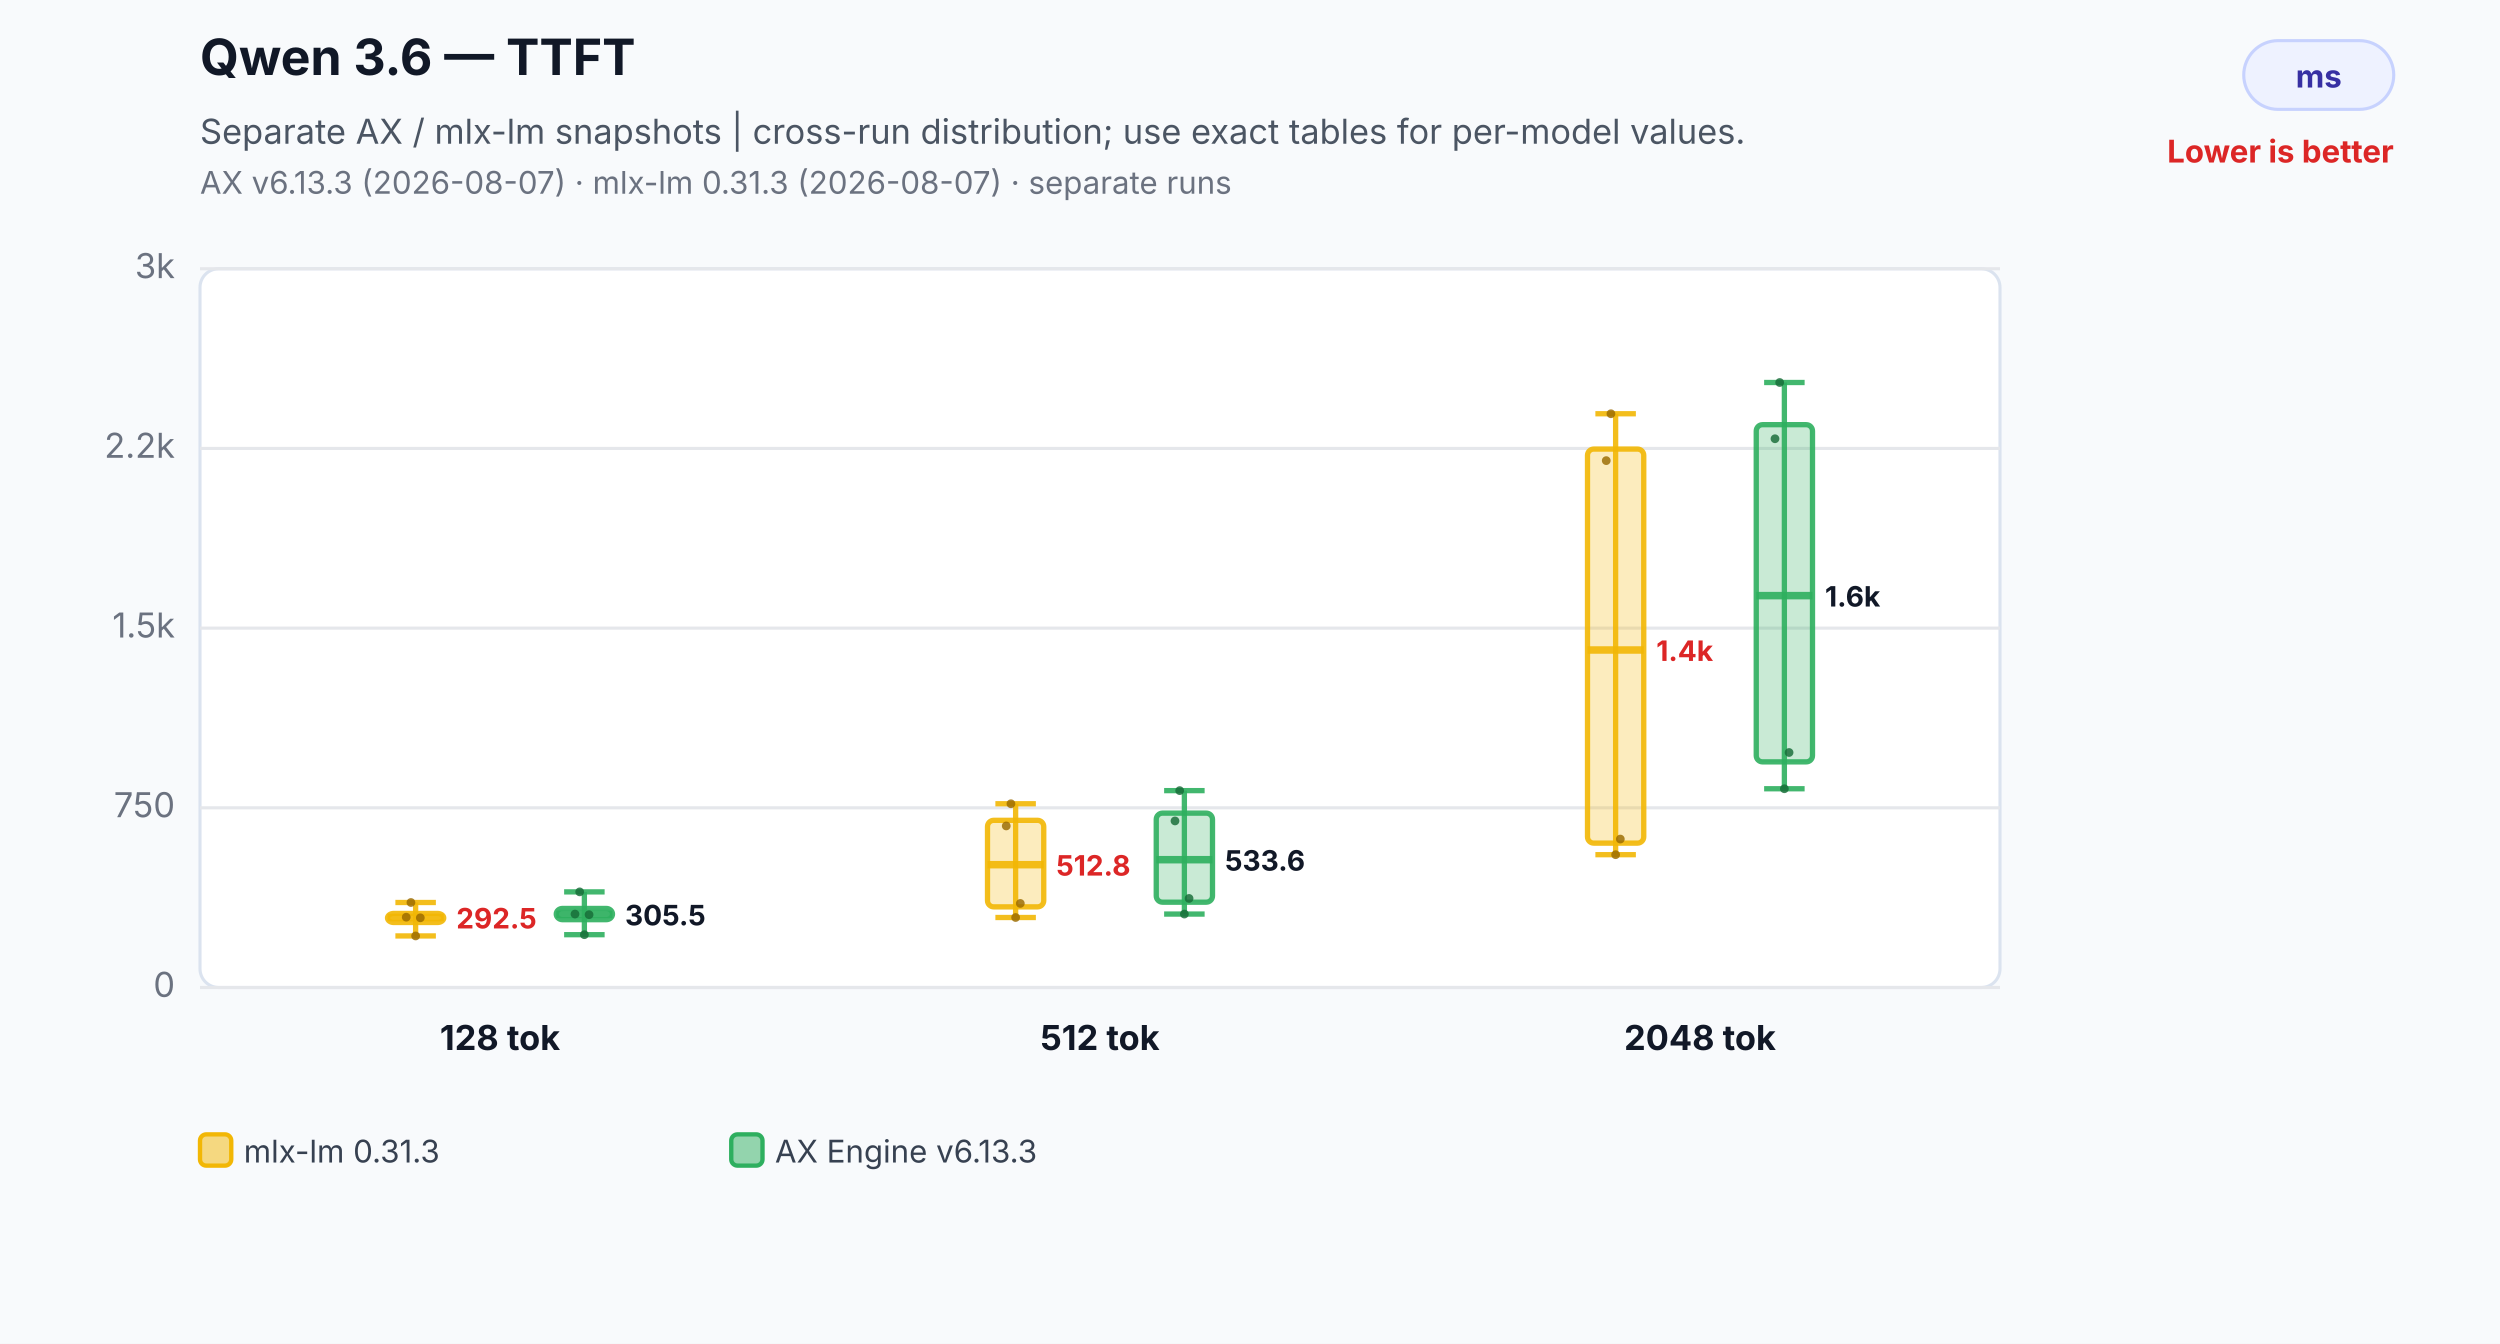
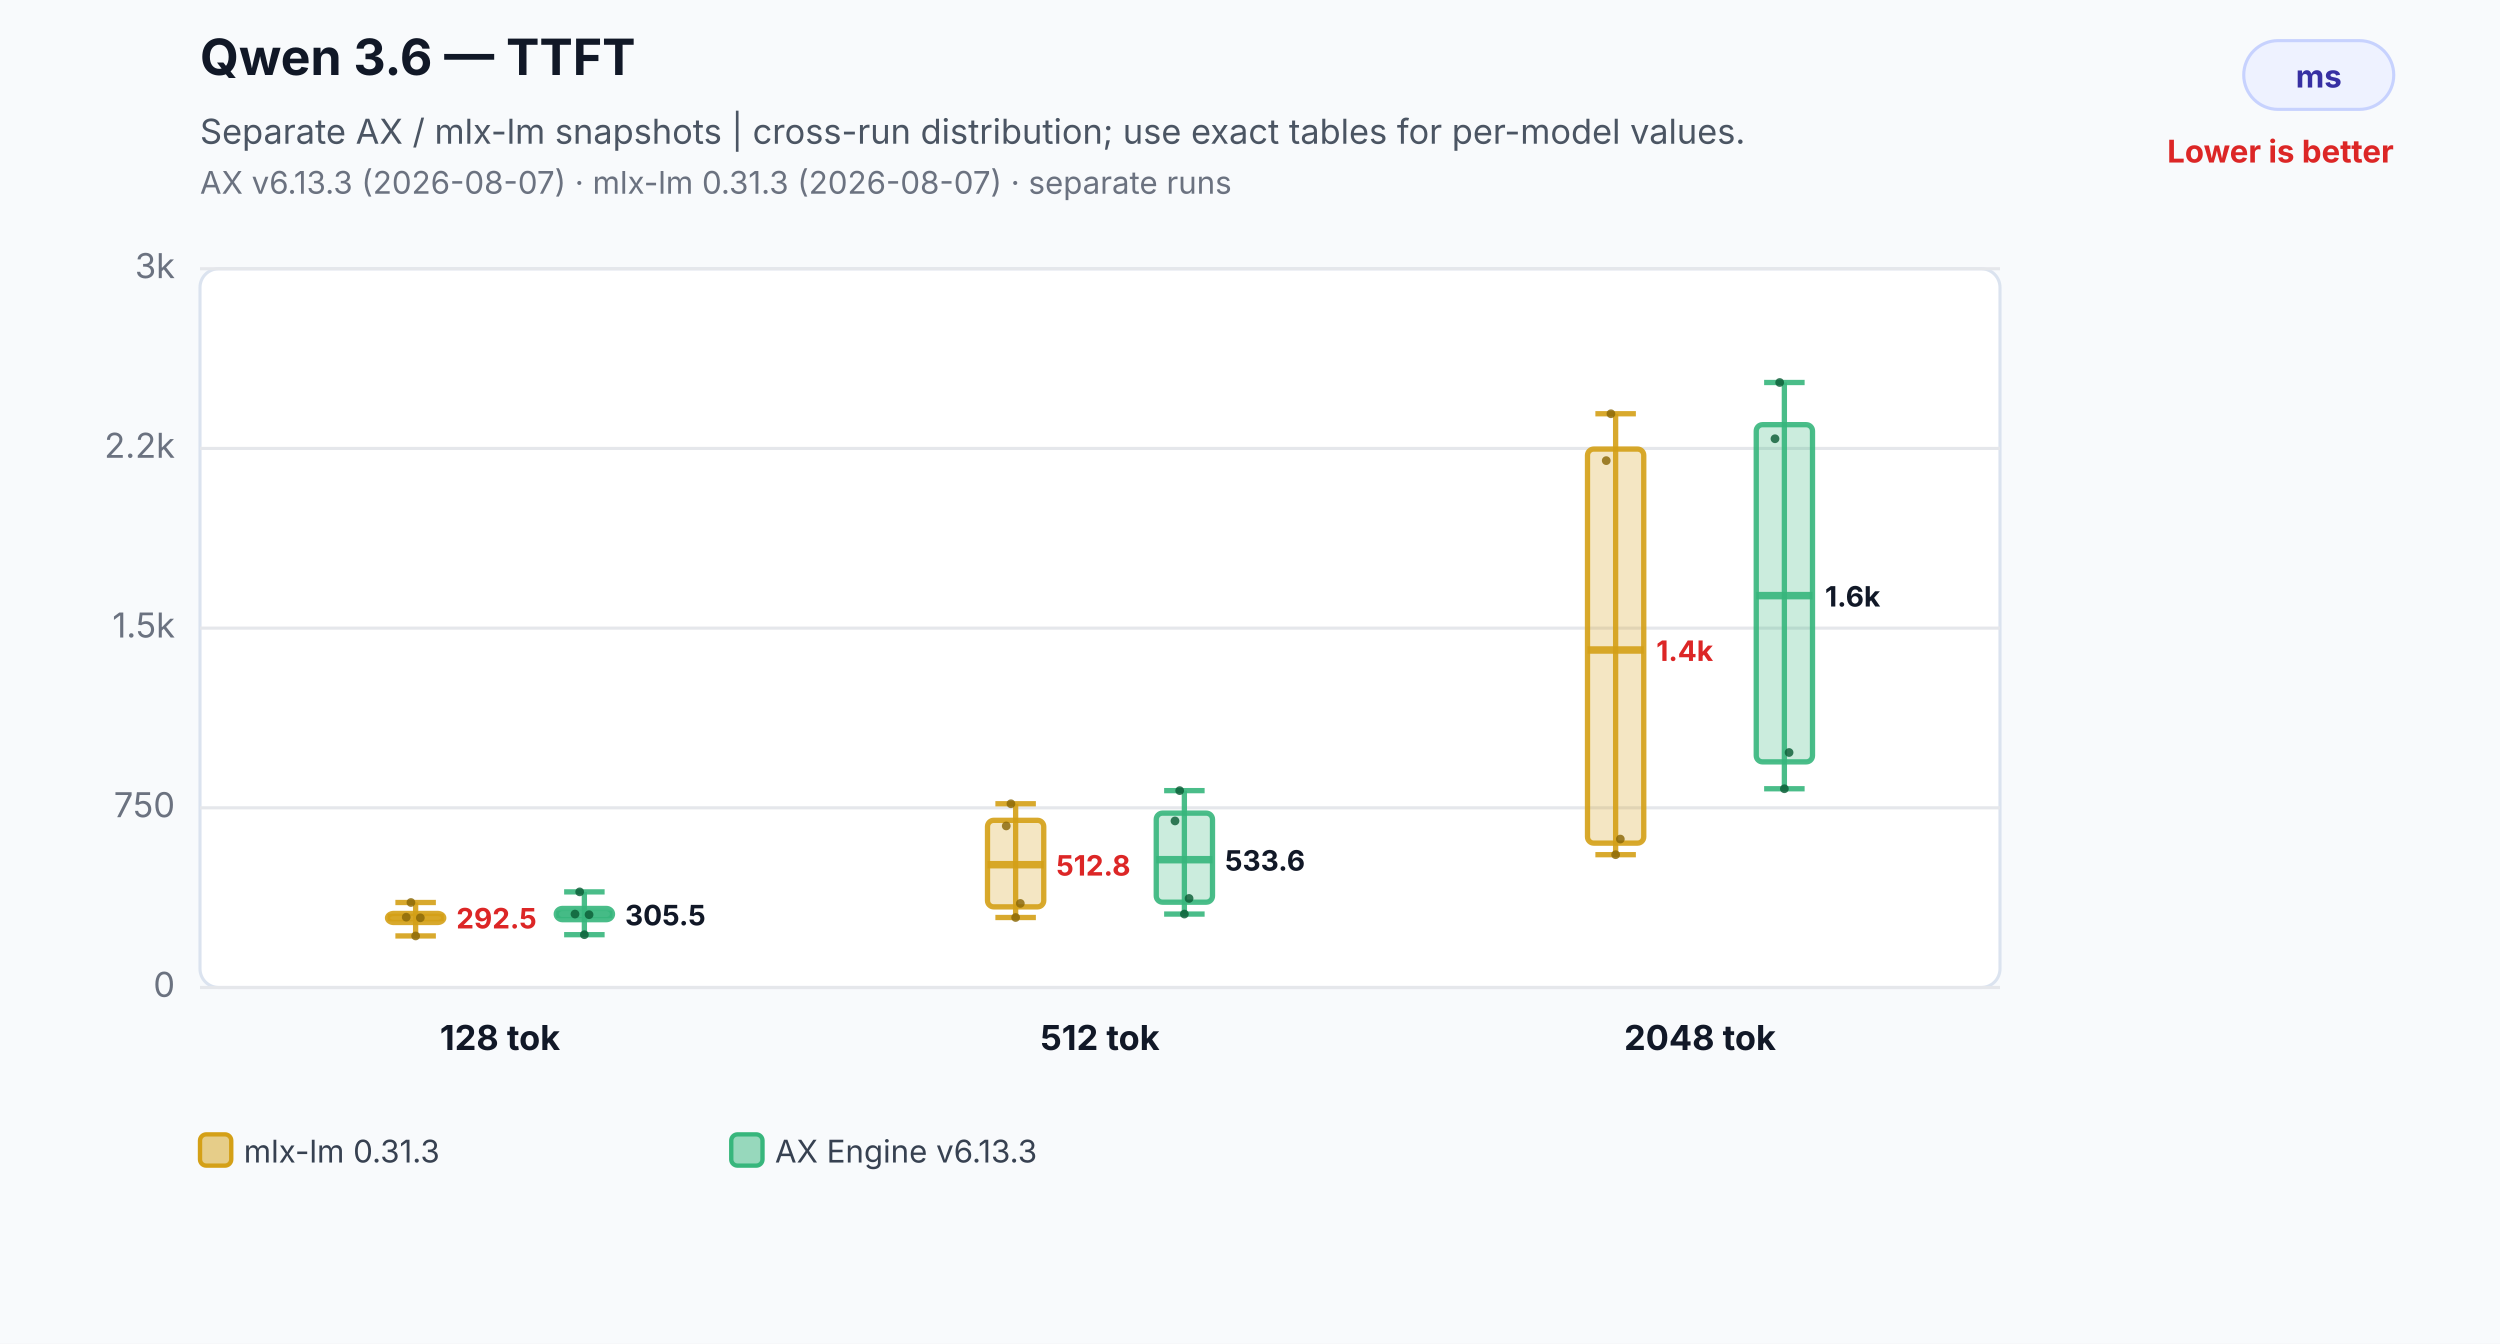
<svg xmlns="http://www.w3.org/2000/svg" width="800" height="430" viewBox="0 0 800 430" role="img" aria-labelledby="title desc">
  <rect width="800" height="430" fill="#f8fafc" />
  <text x="64" y="24" font-family="Inter,Segoe UI,Arial,sans-serif" font-size="16" font-weight="700" fill="#111827">Qwen 3.6 — TTFT</text>
  <text x="64" y="46" font-family="Inter,Segoe UI,Arial,sans-serif" font-size="11" fill="#4b5563">Separate AX / mlx-lm snapshots | cross-run distribution; use exact tables for per-model values.</text>
  <text x="64" y="62" font-family="Inter,Segoe UI,Arial,sans-serif" font-size="10" fill="#6b7280">AX v6.13.3 (2026-08-07) · mlx-lm 0.31.3 (2026-08-07) · separate runs</text>
  <rect x="718" y="13" width="48" height="22" rx="11" fill="#eef2ff" stroke="#c7d2fe" />
  <text x="742.0" y="28" text-anchor="middle" font-family="Inter,Segoe UI,Arial,sans-serif" font-size="10" font-weight="700" fill="#3730a3">ms</text>
  <text x="766" y="52" text-anchor="end" font-family="Inter,Segoe UI,Arial,sans-serif" font-size="10" font-weight="700" fill="#dc2626">Lower is better</text>
  <rect x="64" y="86" width="576" height="230" rx="6" fill="#ffffff" stroke="#dbe3ef" />
  <line x1="64" y1="316.0" x2="640" y2="316.0" stroke="#e5e7eb" stroke-width="1" />
  <text x="56" y="319.0" text-anchor="end" font-family="Inter,Segoe UI,Arial,sans-serif" font-size="11" fill="#6b7280">0</text>
  <line x1="64" y1="258.5" x2="640" y2="258.5" stroke="#e5e7eb" stroke-width="1" />
  <text x="56" y="261.5" text-anchor="end" font-family="Inter,Segoe UI,Arial,sans-serif" font-size="11" fill="#6b7280">750</text>
  <line x1="64" y1="201.0" x2="640" y2="201.0" stroke="#e5e7eb" stroke-width="1" />
  <text x="56" y="204.0" text-anchor="end" font-family="Inter,Segoe UI,Arial,sans-serif" font-size="11" fill="#6b7280">1.5k</text>
  <line x1="64" y1="143.5" x2="640" y2="143.5" stroke="#e5e7eb" stroke-width="1" />
  <text x="56" y="146.5" text-anchor="end" font-family="Inter,Segoe UI,Arial,sans-serif" font-size="11" fill="#6b7280">2.2k</text>
  <line x1="64" y1="86.0" x2="640" y2="86.0" stroke="#e5e7eb" stroke-width="1" />
  <text x="56" y="89.0" text-anchor="end" font-family="Inter,Segoe UI,Arial,sans-serif" font-size="11" fill="#6b7280">3k</text>
-   <line x1="133" y1="288.8" x2="133" y2="299.5" stroke="#f2b705" stroke-opacity="0.9" stroke-width="1.7" />
-   <line x1="126.52" y1="288.8" x2="139.48" y2="288.8" stroke="#f2b705" stroke-opacity="0.9" stroke-width="1.7" />
-   <line x1="126.52" y1="299.5" x2="139.48" y2="299.5" stroke="#f2b705" stroke-opacity="0.9" stroke-width="1.7" />
-   <rect x="124" y="292.3" width="18" height="2.9" rx="2" fill="#f2b705" fill-opacity="0.26" stroke="#f2b705" stroke-opacity="0.9" stroke-width="1.7" />
-   <line x1="124" y1="293.6" x2="142" y2="293.6" stroke="#f2b705" stroke-opacity="0.9" stroke-width="2.4" />
+   <line x1="133" y1="288.8" x2="133" y2="299.5" stroke="#d4a017" stroke-opacity="0.9" stroke-width="1.7" />
+   <line x1="126.52" y1="288.8" x2="139.48" y2="288.8" stroke="#d4a017" stroke-opacity="0.9" stroke-width="1.7" />
+   <line x1="126.52" y1="299.5" x2="139.48" y2="299.5" stroke="#d4a017" stroke-opacity="0.9" stroke-width="1.7" />
+   <rect x="124" y="292.3" width="18" height="2.9" rx="2" fill="#d4a017" fill-opacity="0.26" stroke="#d4a017" stroke-opacity="0.9" stroke-width="1.7" />
+   <line x1="124" y1="293.6" x2="142" y2="293.6" stroke="#d4a017" stroke-opacity="0.9" stroke-width="2.4" />
  <text x="146" y="297.1" text-anchor="start" font-family="Inter,Segoe UI,Arial,sans-serif" font-size="9" font-weight="700" fill="#dc2626" stroke="#ffffff" stroke-width="3" paint-order="stroke">292.5</text>
-   <circle cx="130" cy="293.5" r="1.4" fill="#9a6a00" fill-opacity="0.82" />
-   <circle cx="131.5" cy="288.8" r="1.4" fill="#9a6a00" fill-opacity="0.82" />
-   <circle cx="133" cy="299.5" r="1.4" fill="#9a6a00" fill-opacity="0.82" />
-   <circle cx="134.5" cy="293.7" r="1.4" fill="#9a6a00" fill-opacity="0.82" />
-   <line x1="187" y1="285.4" x2="187" y2="299.1" stroke="#2eaf5f" stroke-opacity="0.9" stroke-width="1.7" />
-   <line x1="180.52" y1="285.4" x2="193.48" y2="285.4" stroke="#2eaf5f" stroke-opacity="0.9" stroke-width="1.7" />
-   <line x1="180.52" y1="299.1" x2="193.48" y2="299.1" stroke="#2eaf5f" stroke-opacity="0.9" stroke-width="1.7" />
-   <rect x="178" y="290.7" width="18" height="3.6" rx="2" fill="#2eaf5f" fill-opacity="0.26" stroke="#2eaf5f" stroke-opacity="0.9" stroke-width="1.7" />
-   <line x1="178" y1="292.6" x2="196" y2="292.6" stroke="#2eaf5f" stroke-opacity="0.9" stroke-width="2.4" />
+   <circle cx="130" cy="293.5" r="1.4" fill="#8a6808" fill-opacity="0.82" />
+   <circle cx="131.5" cy="288.8" r="1.4" fill="#8a6808" fill-opacity="0.82" />
+   <circle cx="133" cy="299.5" r="1.4" fill="#8a6808" fill-opacity="0.82" />
+   <circle cx="134.5" cy="293.7" r="1.4" fill="#8a6808" fill-opacity="0.82" />
+   <line x1="187" y1="285.4" x2="187" y2="299.1" stroke="#37b67c" stroke-opacity="0.9" stroke-width="1.7" />
+   <line x1="180.52" y1="285.4" x2="193.48" y2="285.4" stroke="#37b67c" stroke-opacity="0.9" stroke-width="1.7" />
+   <line x1="180.52" y1="299.1" x2="193.48" y2="299.1" stroke="#37b67c" stroke-opacity="0.9" stroke-width="1.7" />
+   <rect x="178" y="290.7" width="18" height="3.6" rx="2" fill="#37b67c" fill-opacity="0.26" stroke="#37b67c" stroke-opacity="0.9" stroke-width="1.7" />
+   <line x1="178" y1="292.6" x2="196" y2="292.6" stroke="#37b67c" stroke-opacity="0.9" stroke-width="2.4" />
  <text x="200" y="296.1" text-anchor="start" font-family="Inter,Segoe UI,Arial,sans-serif" font-size="9" font-weight="700" fill="#111827" stroke="#ffffff" stroke-width="3" paint-order="stroke">305.5</text>
-   <circle cx="184" cy="292.5" r="1.4" fill="#176c37" fill-opacity="0.82" />
-   <circle cx="185.5" cy="285.4" r="1.4" fill="#176c37" fill-opacity="0.82" />
-   <circle cx="187" cy="299.1" r="1.4" fill="#176c37" fill-opacity="0.82" />
-   <circle cx="188.5" cy="292.7" r="1.4" fill="#176c37" fill-opacity="0.82" />
+   <circle cx="184" cy="292.5" r="1.4" fill="#0b5d36" fill-opacity="0.82" />
+   <circle cx="185.5" cy="285.4" r="1.4" fill="#0b5d36" fill-opacity="0.82" />
+   <circle cx="187" cy="299.1" r="1.4" fill="#0b5d36" fill-opacity="0.82" />
+   <circle cx="188.5" cy="292.7" r="1.4" fill="#0b5d36" fill-opacity="0.82" />
  <text x="160" y="336" text-anchor="middle" font-family="Inter,Segoe UI,Arial,sans-serif" font-size="11" font-weight="700" fill="#111827">128 tok</text>
-   <line x1="325" y1="257.2" x2="325" y2="293.6" stroke="#f2b705" stroke-opacity="0.9" stroke-width="1.7" />
-   <line x1="318.52" y1="257.2" x2="331.48" y2="257.2" stroke="#f2b705" stroke-opacity="0.9" stroke-width="1.7" />
-   <line x1="318.52" y1="293.6" x2="331.48" y2="293.6" stroke="#f2b705" stroke-opacity="0.9" stroke-width="1.7" />
-   <rect x="316" y="262.5" width="18" height="27.7" rx="2" fill="#f2b705" fill-opacity="0.26" stroke="#f2b705" stroke-opacity="0.9" stroke-width="1.7" />
-   <line x1="316" y1="276.7" x2="334" y2="276.7" stroke="#f2b705" stroke-opacity="0.9" stroke-width="2.4" />
+   <line x1="325" y1="257.2" x2="325" y2="293.6" stroke="#d4a017" stroke-opacity="0.9" stroke-width="1.7" />
+   <line x1="318.52" y1="257.2" x2="331.48" y2="257.2" stroke="#d4a017" stroke-opacity="0.9" stroke-width="1.7" />
+   <line x1="318.52" y1="293.6" x2="331.48" y2="293.6" stroke="#d4a017" stroke-opacity="0.9" stroke-width="1.7" />
+   <rect x="316" y="262.5" width="18" height="27.7" rx="2" fill="#d4a017" fill-opacity="0.26" stroke="#d4a017" stroke-opacity="0.9" stroke-width="1.7" />
+   <line x1="316" y1="276.7" x2="334" y2="276.7" stroke="#d4a017" stroke-opacity="0.9" stroke-width="2.4" />
  <text x="338" y="280.2" text-anchor="start" font-family="Inter,Segoe UI,Arial,sans-serif" font-size="9" font-weight="700" fill="#dc2626" stroke="#ffffff" stroke-width="3" paint-order="stroke">512.8</text>
-   <circle cx="322" cy="264.3" r="1.4" fill="#9a6a00" fill-opacity="0.82" />
-   <circle cx="323.5" cy="257.2" r="1.4" fill="#9a6a00" fill-opacity="0.82" />
-   <circle cx="325" cy="293.6" r="1.4" fill="#9a6a00" fill-opacity="0.82" />
-   <circle cx="326.5" cy="289.1" r="1.4" fill="#9a6a00" fill-opacity="0.82" />
-   <line x1="379" y1="253.0" x2="379" y2="292.5" stroke="#2eaf5f" stroke-opacity="0.9" stroke-width="1.7" />
-   <line x1="372.52" y1="253.0" x2="385.48" y2="253.0" stroke="#2eaf5f" stroke-opacity="0.9" stroke-width="1.7" />
-   <line x1="372.52" y1="292.5" x2="385.48" y2="292.5" stroke="#2eaf5f" stroke-opacity="0.9" stroke-width="1.7" />
-   <rect x="370" y="260.2" width="18" height="28.5" rx="2" fill="#2eaf5f" fill-opacity="0.26" stroke="#2eaf5f" stroke-opacity="0.9" stroke-width="1.7" />
-   <line x1="370" y1="275.1" x2="388" y2="275.1" stroke="#2eaf5f" stroke-opacity="0.9" stroke-width="2.4" />
+   <circle cx="322" cy="264.3" r="1.4" fill="#8a6808" fill-opacity="0.82" />
+   <circle cx="323.5" cy="257.2" r="1.4" fill="#8a6808" fill-opacity="0.82" />
+   <circle cx="325" cy="293.6" r="1.4" fill="#8a6808" fill-opacity="0.82" />
+   <circle cx="326.5" cy="289.1" r="1.4" fill="#8a6808" fill-opacity="0.82" />
+   <line x1="379" y1="253.0" x2="379" y2="292.5" stroke="#37b67c" stroke-opacity="0.9" stroke-width="1.7" />
+   <line x1="372.52" y1="253.0" x2="385.48" y2="253.0" stroke="#37b67c" stroke-opacity="0.9" stroke-width="1.7" />
+   <line x1="372.52" y1="292.5" x2="385.48" y2="292.5" stroke="#37b67c" stroke-opacity="0.9" stroke-width="1.7" />
+   <rect x="370" y="260.2" width="18" height="28.5" rx="2" fill="#37b67c" fill-opacity="0.26" stroke="#37b67c" stroke-opacity="0.9" stroke-width="1.7" />
+   <line x1="370" y1="275.1" x2="388" y2="275.1" stroke="#37b67c" stroke-opacity="0.9" stroke-width="2.4" />
  <text x="392" y="278.6" text-anchor="start" font-family="Inter,Segoe UI,Arial,sans-serif" font-size="9" font-weight="700" fill="#111827" stroke="#ffffff" stroke-width="3" paint-order="stroke">533.6</text>
-   <circle cx="376" cy="262.7" r="1.4" fill="#176c37" fill-opacity="0.82" />
-   <circle cx="377.5" cy="253.0" r="1.4" fill="#176c37" fill-opacity="0.82" />
-   <circle cx="379" cy="292.5" r="1.4" fill="#176c37" fill-opacity="0.82" />
-   <circle cx="380.5" cy="287.5" r="1.4" fill="#176c37" fill-opacity="0.82" />
+   <circle cx="376" cy="262.7" r="1.4" fill="#0b5d36" fill-opacity="0.82" />
+   <circle cx="377.5" cy="253.0" r="1.4" fill="#0b5d36" fill-opacity="0.82" />
+   <circle cx="379" cy="292.5" r="1.4" fill="#0b5d36" fill-opacity="0.82" />
+   <circle cx="380.5" cy="287.5" r="1.4" fill="#0b5d36" fill-opacity="0.82" />
  <text x="352" y="336" text-anchor="middle" font-family="Inter,Segoe UI,Arial,sans-serif" font-size="11" font-weight="700" fill="#111827">512 tok</text>
-   <line x1="517" y1="132.4" x2="517" y2="273.5" stroke="#f2b705" stroke-opacity="0.9" stroke-width="1.7" />
-   <line x1="510.52" y1="132.4" x2="523.48" y2="132.4" stroke="#f2b705" stroke-opacity="0.9" stroke-width="1.7" />
-   <line x1="510.52" y1="273.5" x2="523.48" y2="273.5" stroke="#f2b705" stroke-opacity="0.9" stroke-width="1.7" />
-   <rect x="508" y="143.7" width="18" height="126.1" rx="2" fill="#f2b705" fill-opacity="0.26" stroke="#f2b705" stroke-opacity="0.9" stroke-width="1.7" />
-   <line x1="508" y1="208.0" x2="526" y2="208.0" stroke="#f2b705" stroke-opacity="0.9" stroke-width="2.4" />
+   <line x1="517" y1="132.4" x2="517" y2="273.5" stroke="#d4a017" stroke-opacity="0.9" stroke-width="1.7" />
+   <line x1="510.52" y1="132.4" x2="523.48" y2="132.4" stroke="#d4a017" stroke-opacity="0.9" stroke-width="1.7" />
+   <line x1="510.52" y1="273.5" x2="523.48" y2="273.5" stroke="#d4a017" stroke-opacity="0.9" stroke-width="1.7" />
+   <rect x="508" y="143.7" width="18" height="126.1" rx="2" fill="#d4a017" fill-opacity="0.26" stroke="#d4a017" stroke-opacity="0.9" stroke-width="1.7" />
+   <line x1="508" y1="208.0" x2="526" y2="208.0" stroke="#d4a017" stroke-opacity="0.9" stroke-width="2.4" />
  <text x="530" y="211.5" text-anchor="start" font-family="Inter,Segoe UI,Arial,sans-serif" font-size="9" font-weight="700" fill="#dc2626" stroke="#ffffff" stroke-width="3" paint-order="stroke">1.4k</text>
-   <circle cx="514" cy="147.4" r="1.4" fill="#9a6a00" fill-opacity="0.82" />
-   <circle cx="515.5" cy="132.4" r="1.4" fill="#9a6a00" fill-opacity="0.82" />
-   <circle cx="517" cy="273.5" r="1.4" fill="#9a6a00" fill-opacity="0.82" />
-   <circle cx="518.5" cy="268.5" r="1.4" fill="#9a6a00" fill-opacity="0.82" />
-   <line x1="571" y1="122.4" x2="571" y2="252.4" stroke="#2eaf5f" stroke-opacity="0.9" stroke-width="1.7" />
-   <line x1="564.52" y1="122.4" x2="577.48" y2="122.4" stroke="#2eaf5f" stroke-opacity="0.9" stroke-width="1.7" />
-   <line x1="564.52" y1="252.4" x2="577.48" y2="252.4" stroke="#2eaf5f" stroke-opacity="0.9" stroke-width="1.7" />
-   <rect x="562" y="135.9" width="18" height="107.9" rx="2" fill="#2eaf5f" fill-opacity="0.26" stroke="#2eaf5f" stroke-opacity="0.9" stroke-width="1.7" />
-   <line x1="562" y1="190.6" x2="580" y2="190.6" stroke="#2eaf5f" stroke-opacity="0.9" stroke-width="2.4" />
+   <circle cx="514" cy="147.4" r="1.4" fill="#8a6808" fill-opacity="0.82" />
+   <circle cx="515.5" cy="132.4" r="1.4" fill="#8a6808" fill-opacity="0.82" />
+   <circle cx="517" cy="273.5" r="1.4" fill="#8a6808" fill-opacity="0.82" />
+   <circle cx="518.5" cy="268.5" r="1.4" fill="#8a6808" fill-opacity="0.82" />
+   <line x1="571" y1="122.4" x2="571" y2="252.4" stroke="#37b67c" stroke-opacity="0.9" stroke-width="1.7" />
+   <line x1="564.52" y1="122.4" x2="577.48" y2="122.4" stroke="#37b67c" stroke-opacity="0.9" stroke-width="1.7" />
+   <line x1="564.52" y1="252.4" x2="577.48" y2="252.4" stroke="#37b67c" stroke-opacity="0.9" stroke-width="1.7" />
+   <rect x="562" y="135.9" width="18" height="107.9" rx="2" fill="#37b67c" fill-opacity="0.26" stroke="#37b67c" stroke-opacity="0.9" stroke-width="1.7" />
+   <line x1="562" y1="190.6" x2="580" y2="190.6" stroke="#37b67c" stroke-opacity="0.9" stroke-width="2.4" />
  <text x="584" y="194.1" text-anchor="start" font-family="Inter,Segoe UI,Arial,sans-serif" font-size="9" font-weight="700" fill="#111827" stroke="#ffffff" stroke-width="3" paint-order="stroke">1.6k</text>
-   <circle cx="568" cy="140.4" r="1.4" fill="#176c37" fill-opacity="0.82" />
-   <circle cx="569.5" cy="122.4" r="1.4" fill="#176c37" fill-opacity="0.82" />
-   <circle cx="571" cy="252.4" r="1.4" fill="#176c37" fill-opacity="0.82" />
-   <circle cx="572.5" cy="240.8" r="1.4" fill="#176c37" fill-opacity="0.82" />
+   <circle cx="568" cy="140.4" r="1.4" fill="#0b5d36" fill-opacity="0.82" />
+   <circle cx="569.5" cy="122.4" r="1.4" fill="#0b5d36" fill-opacity="0.82" />
+   <circle cx="571" cy="252.4" r="1.4" fill="#0b5d36" fill-opacity="0.82" />
+   <circle cx="572.5" cy="240.8" r="1.4" fill="#0b5d36" fill-opacity="0.82" />
  <text x="544" y="336" text-anchor="middle" font-family="Inter,Segoe UI,Arial,sans-serif" font-size="11" font-weight="700" fill="#111827">2048 tok</text>
-   <rect x="64" y="363" width="10" height="10" rx="2" fill="#f2b705" fill-opacity="0.5" stroke="#f2b705" stroke-width="1.4" />
+   <rect x="64" y="363" width="10" height="10" rx="2" fill="#d4a017" fill-opacity="0.5" stroke="#d4a017" stroke-width="1.4" />
  <text x="78" y="372" font-family="Inter,Segoe UI,Arial,sans-serif" font-size="10" fill="#374151">mlx-lm 0.31.3</text>
-   <rect x="234" y="363" width="10" height="10" rx="2" fill="#2eaf5f" fill-opacity="0.5" stroke="#2eaf5f" stroke-width="1.4" />
+   <rect x="234" y="363" width="10" height="10" rx="2" fill="#37b67c" fill-opacity="0.5" stroke="#37b67c" stroke-width="1.4" />
  <text x="248" y="372" font-family="Inter,Segoe UI,Arial,sans-serif" font-size="10" fill="#374151">AX Engine v6.13.3</text>
</svg>
